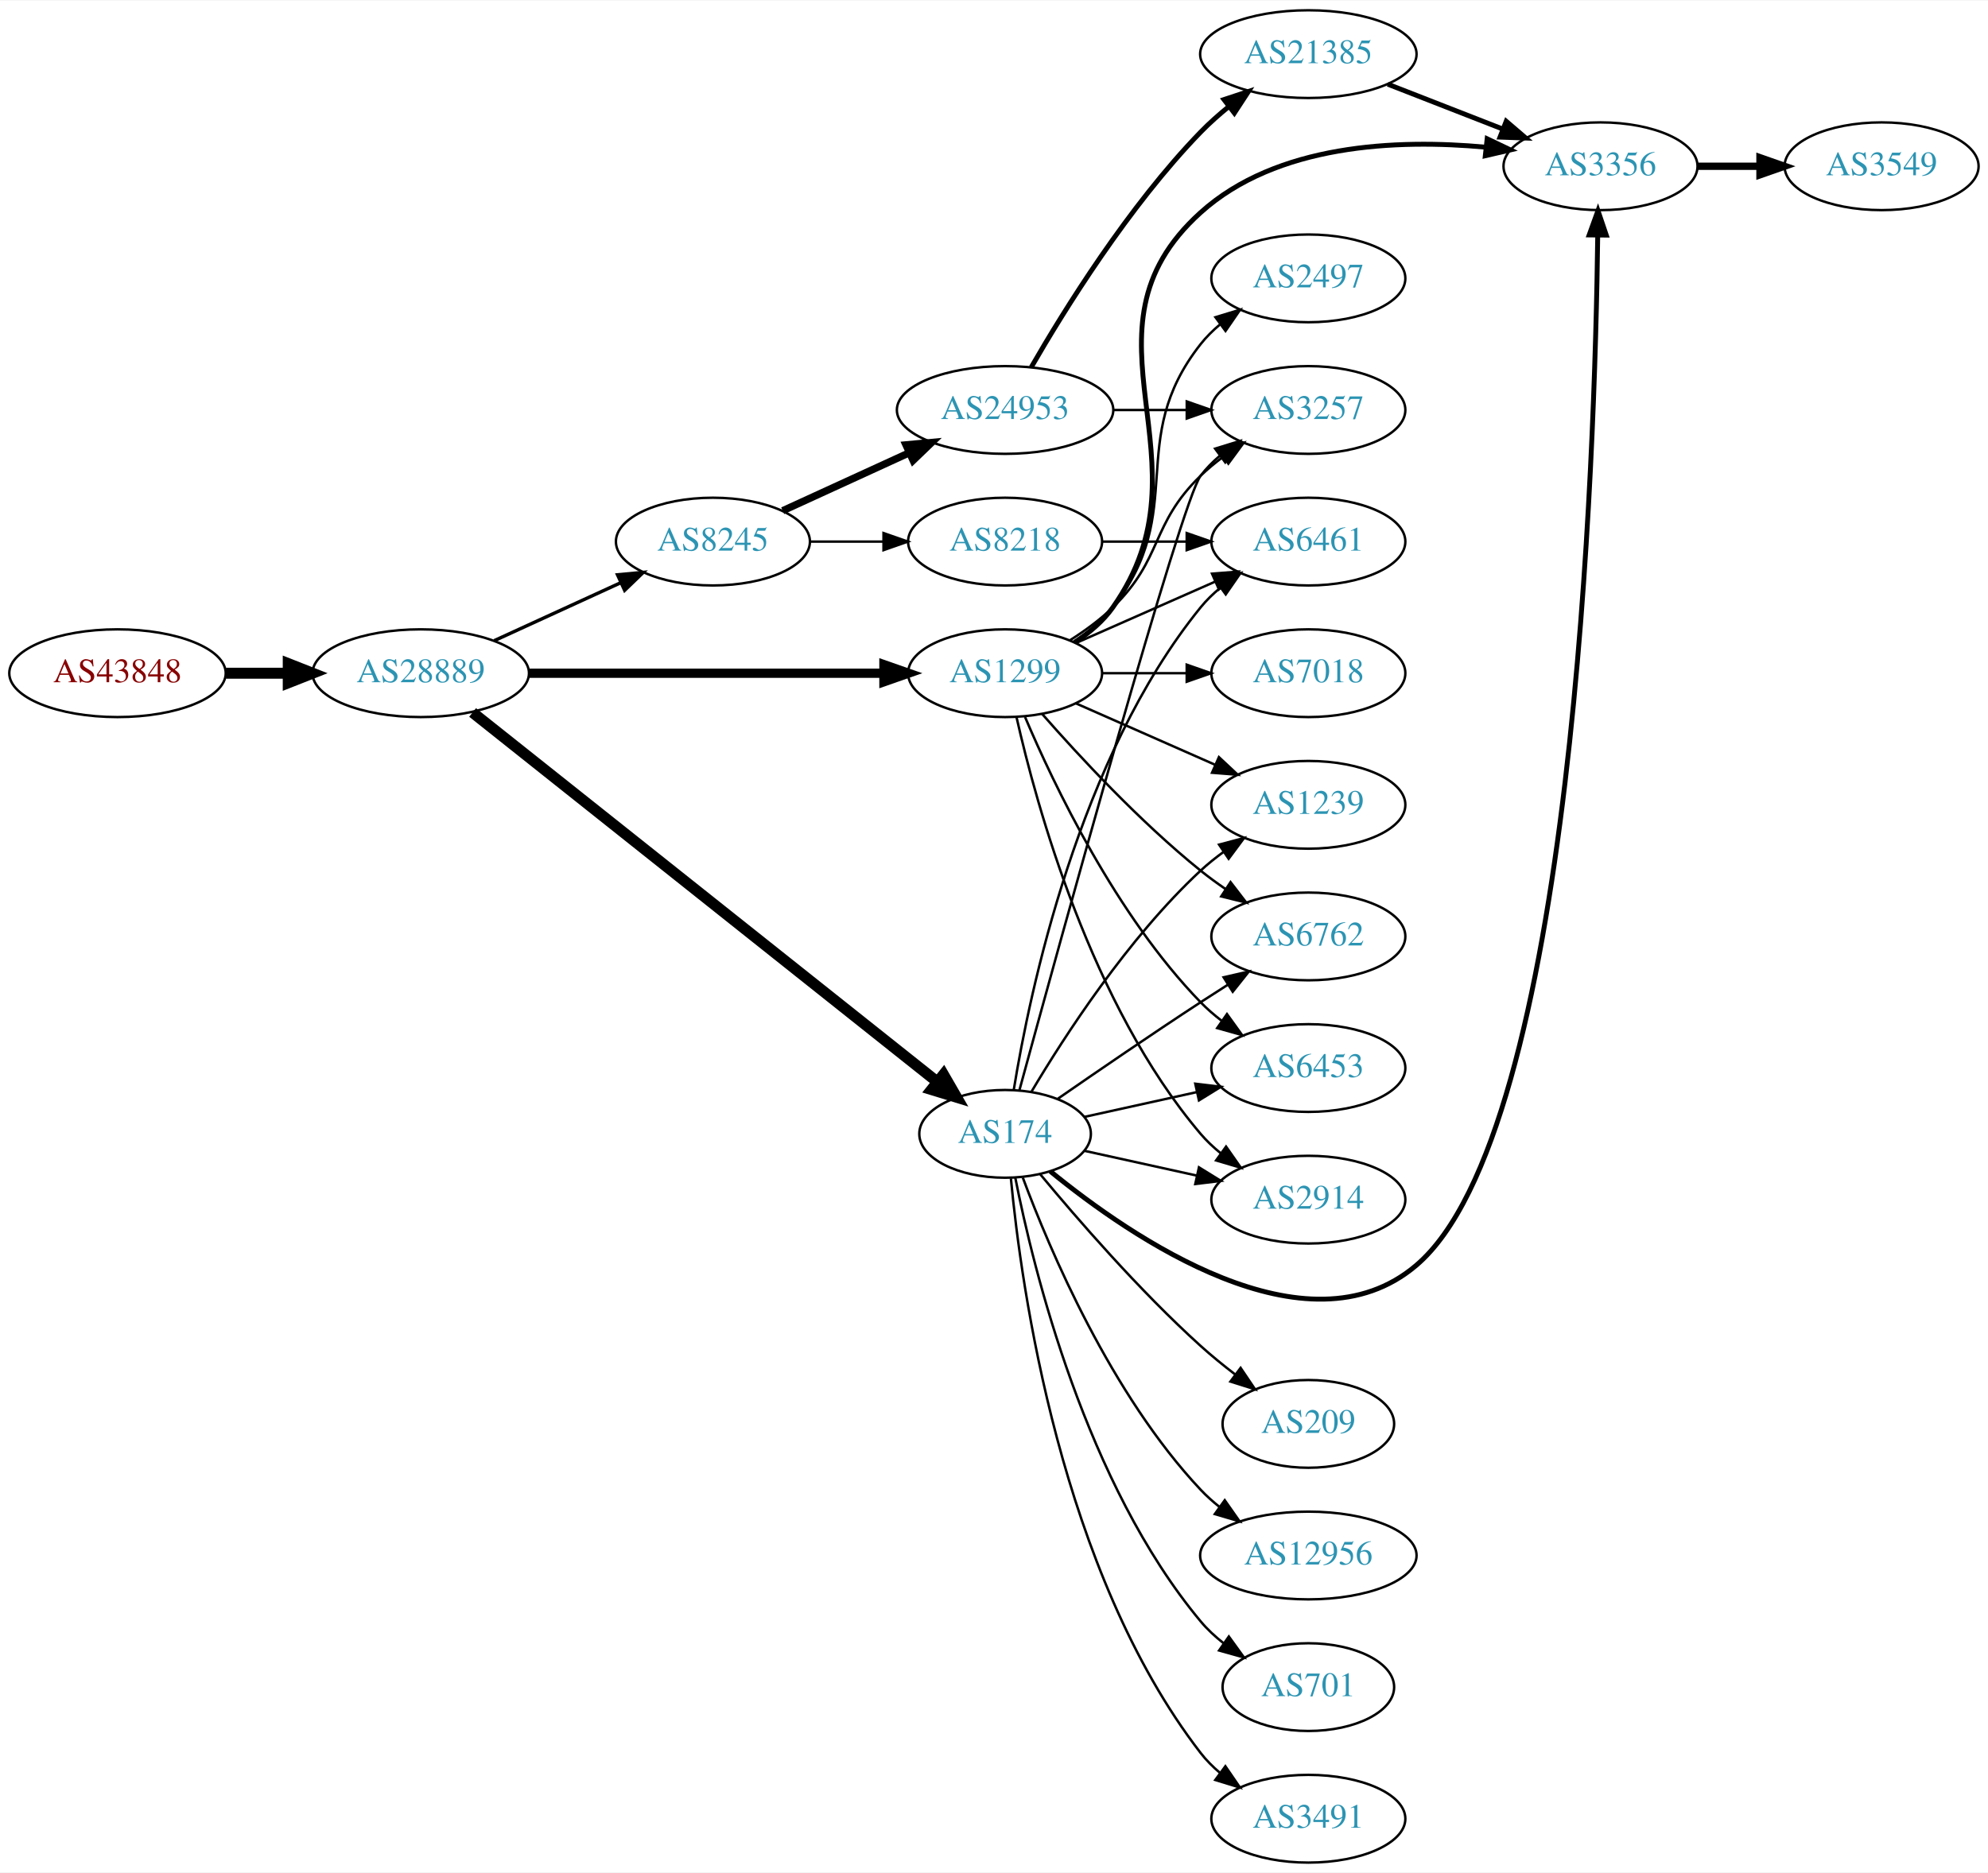
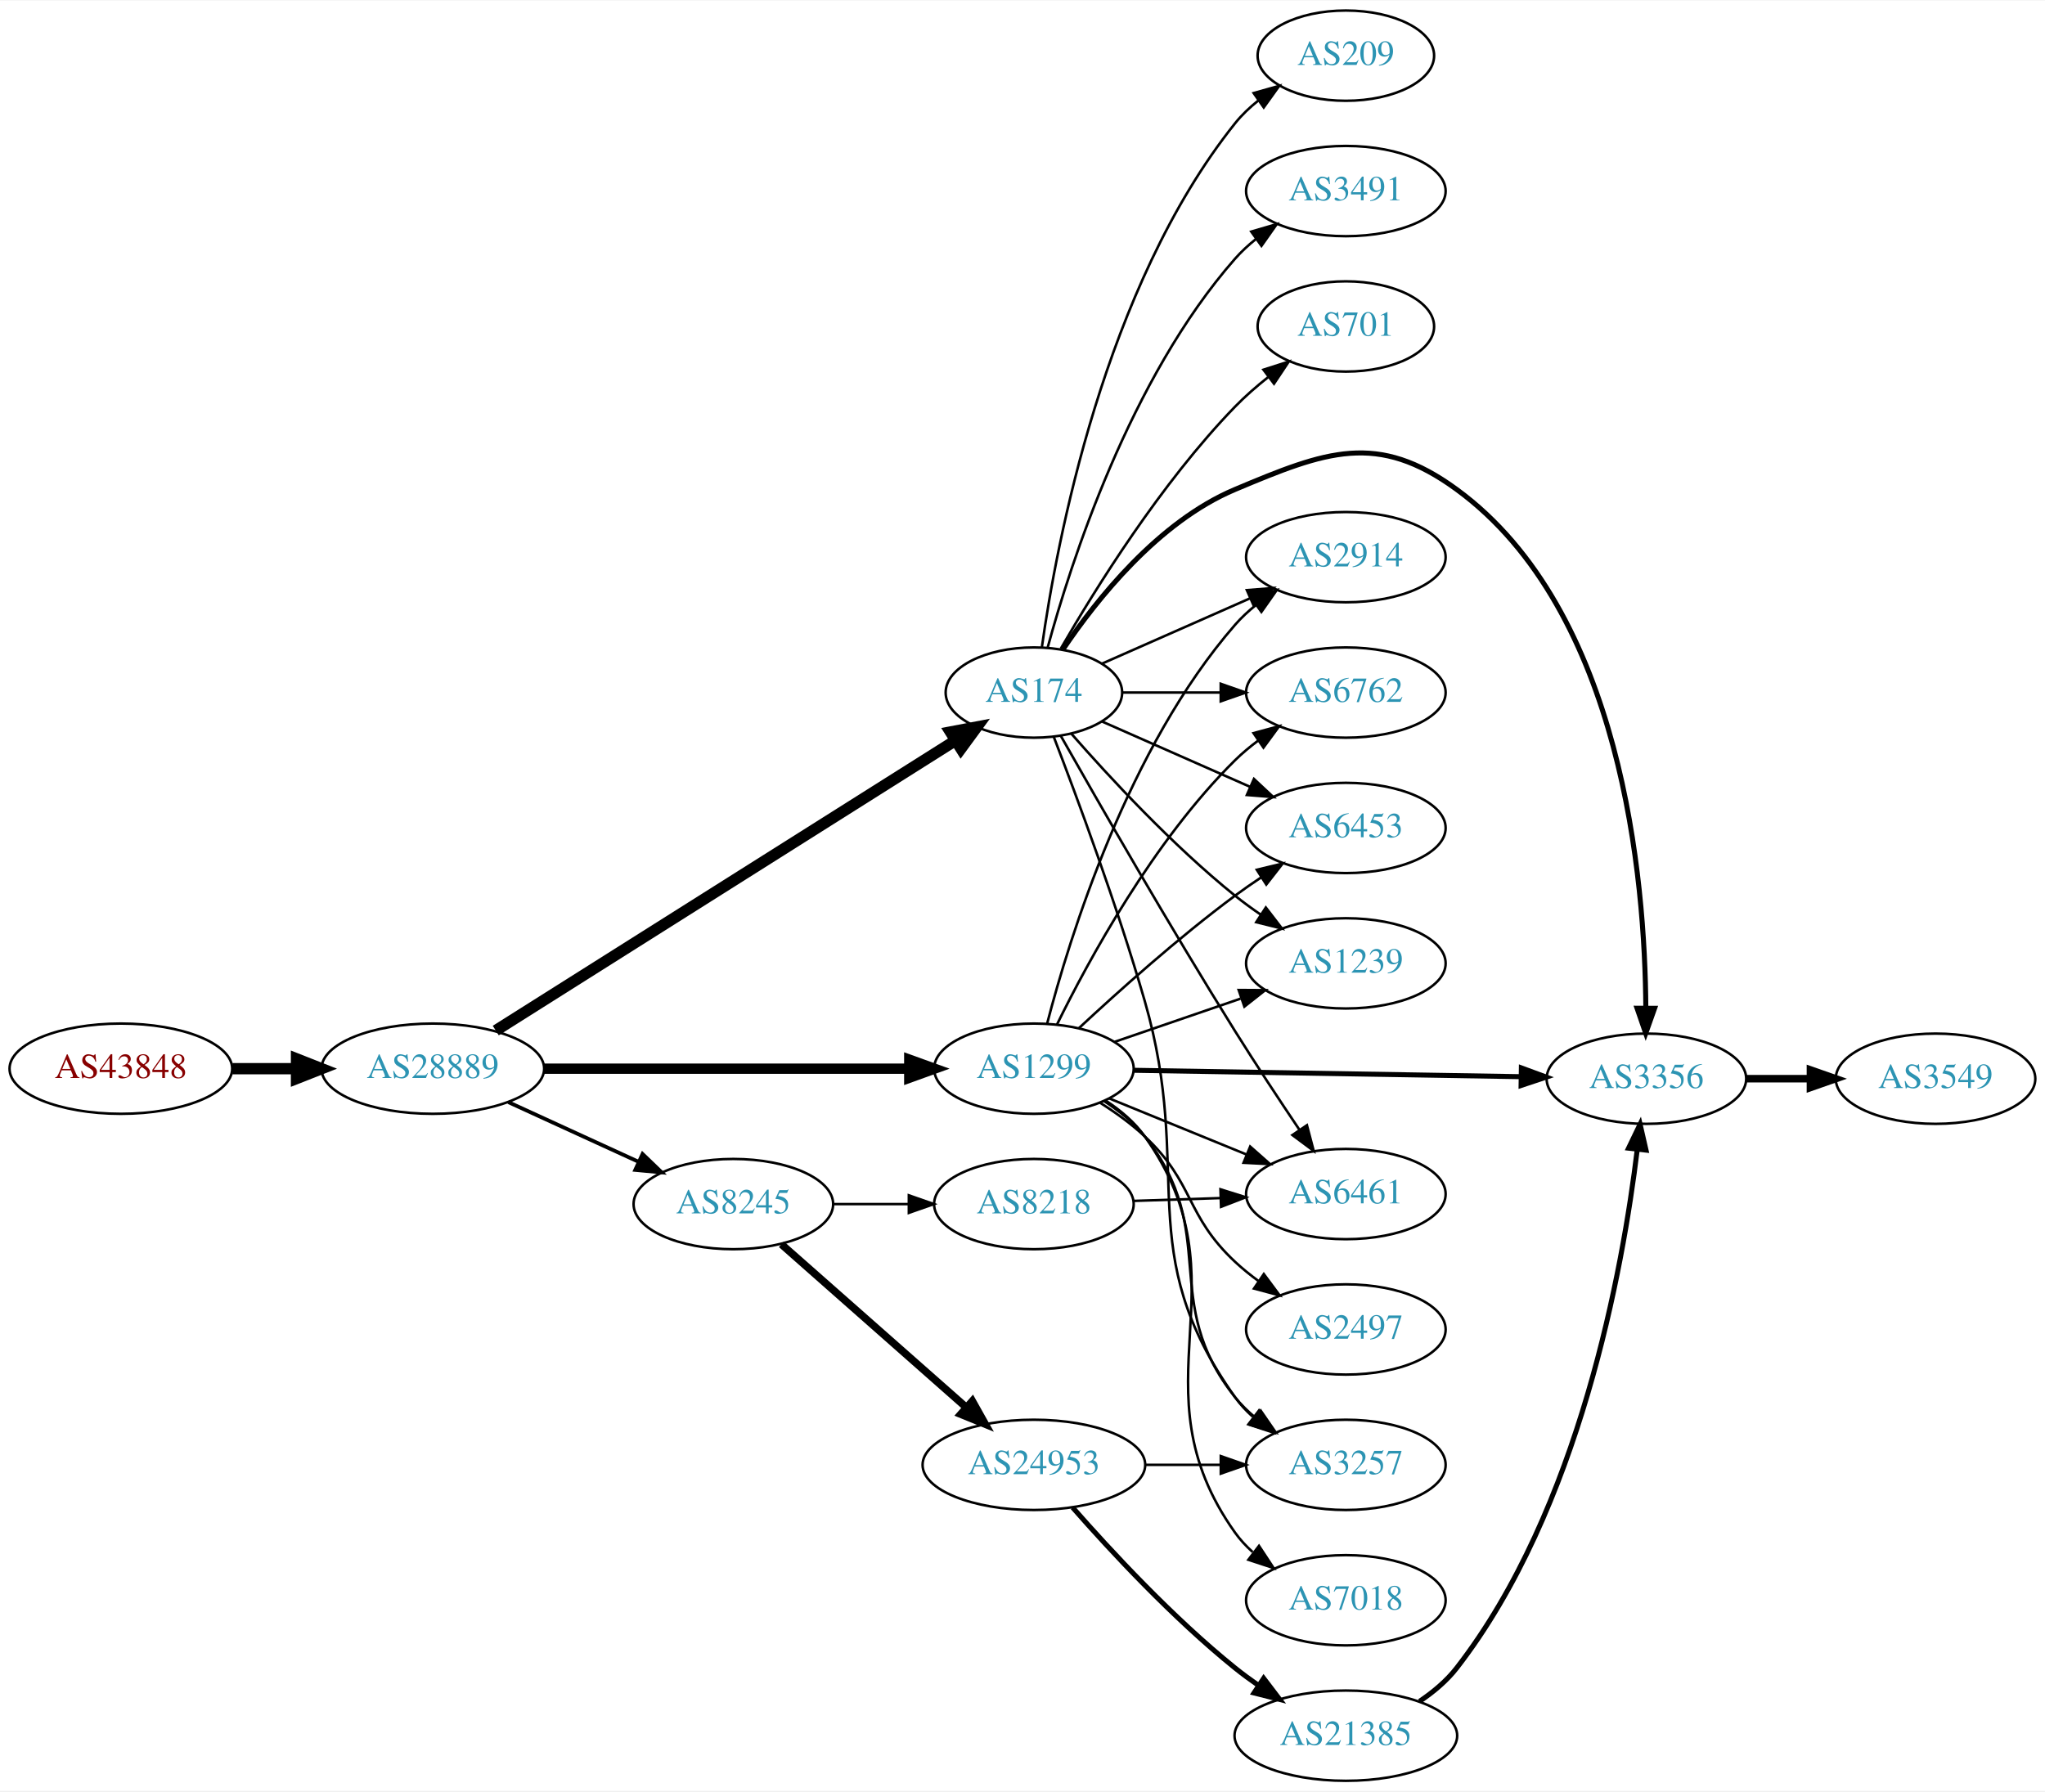
- <svg xmlns="http://www.w3.org/2000/svg" xmlns:xlink="http://www.w3.org/1999/xlink" width="815pt" height="768pt" viewBox="0.00 0.00 815.45 768.00">
-   <g id="graph0" class="graph" transform="scale(1 1) rotate(0) translate(4 764)">
-     <polygon fill="white" stroke="none" points="-4,4 -4,-764 811.448,-764 811.448,4 -4,4" />
+ <svg xmlns="http://www.w3.org/2000/svg" xmlns:xlink="http://www.w3.org/1999/xlink" width="815pt" height="714pt" viewBox="0.00 0.00 815.45 714.00">
+   <g id="graph0" class="graph" transform="scale(1 1) rotate(0) translate(4 710)">
+     <polygon fill="white" stroke="none" points="-4,4 -4,-710 811.448,-710 811.448,4 -4,4" />
    <g id="node1" class="node">
      <g id="a_node1">
        <a xlink:href="/asn/43848" xlink:title="AS43848 ~ Unterauerstrasse 7 [AT]">
-           <ellipse fill="#ffffff" stroke="black" cx="44.196" cy="-488" rx="44.393" ry="18" />
-           <text text-anchor="middle" x="44.196" y="-484.3" font-family="Times,serif" font-size="14.00" fill="#880000">AS43848</text>
+           <ellipse fill="#ffffff" stroke="black" cx="44.196" cy="-284" rx="44.393" ry="18" />
+           <text text-anchor="middle" x="44.196" y="-280.3" font-family="Times,serif" font-size="14.00" fill="#880000">AS43848</text>
        </a>
      </g>
    </g>
    <g id="node2" class="node">
      <g id="a_node2">
        <a xlink:href="/asn/28889" xlink:title="AS28889 ~ LINZNET-AS [AT]">
-           <ellipse fill="#ffffff" stroke="black" cx="168.588" cy="-488" rx="44.393" ry="18" />
-           <text text-anchor="middle" x="168.588" y="-484.3" font-family="Times,serif" font-size="14.00" fill="#2c94b3">AS28889</text>
+           <ellipse fill="#ffffff" stroke="black" cx="168.588" cy="-284" rx="44.393" ry="18" />
+           <text text-anchor="middle" x="168.588" y="-280.3" font-family="Times,serif" font-size="14.00" fill="#2c94b3">AS28889</text>
        </a>
      </g>
    </g>
    <g id="edge1" class="edge">
-       <path fill="none" stroke="black" stroke-width="4.5" d="M88.692,-488C96.898,-488 105.569,-488 114.041,-488" />
-       <polygon fill="black" stroke="black" stroke-width="4.5" points="114.233,-491.938 124.233,-488 114.233,-484.063 114.233,-491.938" />
+       <path fill="none" stroke="black" stroke-width="4.5" d="M88.692,-284C96.898,-284 105.569,-284 114.041,-284" />
+       <polygon fill="black" stroke="black" stroke-width="4.5" points="114.233,-287.938 124.233,-284 114.233,-280.063 114.233,-287.938" />
    </g>
    <g id="node3" class="node">
      <g id="a_node3">
-         <a xlink:href="/asn/1299" xlink:title="AS1299 ~ Telia Carrier [EU]">
-           <ellipse fill="#ffffff" stroke="black" cx="408.273" cy="-488" rx="39.794" ry="18" />
-           <text text-anchor="middle" x="408.273" y="-484.3" font-family="Times,serif" font-size="14.00" fill="#2c94b3">AS1299</text>
+         <a xlink:href="/asn/174" xlink:title="AS174 ~ Cogent Communications [US]">
+           <ellipse fill="#ffffff" stroke="black" cx="408.273" cy="-434" rx="35.194" ry="18" />
+           <text text-anchor="middle" x="408.273" y="-430.3" font-family="Times,serif" font-size="14.00" fill="#2c94b3">AS174</text>
        </a>
      </g>
    </g>
    <g id="edge2" class="edge">
-       <path fill="none" stroke="black" stroke-width="3.808" d="M212.907,-488C253.975,-488 315.589,-488 358.396,-488" />
-       <polygon fill="black" stroke="black" stroke-width="3.808" points="358.579,-491.5 368.579,-488 358.579,-484.5 358.579,-491.5" />
+       <path fill="none" stroke="black" stroke-width="4.5" d="M193.687,-299.208C237.261,-326.707 329.055,-384.637 376.868,-414.811" />
+       <polygon fill="black" stroke="black" stroke-width="4.5" points="374.981,-418.277 385.54,-420.284 379.184,-411.617 374.981,-418.277" />
    </g>
    <g id="node4" class="node">
      <g id="a_node4">
-         <a xlink:href="/asn/174" xlink:title="AS174 ~ Cogent Communications [US]">
-           <ellipse fill="#ffffff" stroke="black" cx="408.273" cy="-299" rx="35.194" ry="18" />
-           <text text-anchor="middle" x="408.273" y="-295.3" font-family="Times,serif" font-size="14.00" fill="#2c94b3">AS174</text>
+         <a xlink:href="/asn/1299" xlink:title="AS1299 ~ Telia Carrier [EU]">
+           <ellipse fill="#ffffff" stroke="black" cx="408.273" cy="-284" rx="39.794" ry="18" />
+           <text text-anchor="middle" x="408.273" y="-280.3" font-family="Times,serif" font-size="14.00" fill="#2c94b3">AS1299</text>
        </a>
      </g>
    </g>
    <g id="edge3" class="edge">
-       <path fill="none" stroke="black" stroke-width="4.5" d="M189.853,-471.886C232.639,-437.864 332.197,-358.698 380.302,-320.447" />
-       <polygon fill="black" stroke="black" stroke-width="4.5" points="383.01,-323.324 388.387,-314.018 378.109,-317.16 383.01,-323.324" />
+       <path fill="none" stroke="black" stroke-width="4.125" d="M212.907,-284C253.975,-284 315.589,-284 358.396,-284" />
+       <polygon fill="black" stroke="black" stroke-width="4.125" points="358.579,-287.609 368.579,-284 358.579,-280.391 358.579,-287.609" />
    </g>
    <g id="node5" class="node">
      <g id="a_node5">
        <a xlink:href="/asn/8245" xlink:title="AS8245 ~ Video-Broadcast GmbH [AT]">
-           <ellipse fill="#ffffff" stroke="black" cx="288.431" cy="-542" rx="39.794" ry="18" />
-           <text text-anchor="middle" x="288.431" y="-538.3" font-family="Times,serif" font-size="14.00" fill="#2c94b3">AS8245</text>
+           <ellipse fill="#ffffff" stroke="black" cx="288.431" cy="-230" rx="39.794" ry="18" />
+           <text text-anchor="middle" x="288.431" y="-226.3" font-family="Times,serif" font-size="14.00" fill="#2c94b3">AS8245</text>
        </a>
      </g>
    </g>
    <g id="edge4" class="edge">
-       <path fill="none" stroke="black" stroke-width="1.385" d="M198.718,-501.348C214.329,-508.502 233.727,-517.391 250.399,-525.03" />
-       <polygon fill="black" stroke="black" stroke-width="1.385" points="249.302,-528.378 259.851,-529.362 252.218,-522.014 249.302,-528.378" />
+       <path fill="none" stroke="black" stroke-width="1.5" d="M198.718,-270.652C214.329,-263.498 233.727,-254.609 250.399,-246.97" />
+       <polygon fill="black" stroke="black" stroke-width="1.5" points="252.218,-249.986 259.851,-242.638 249.302,-243.622 252.218,-249.986" />
    </g>
    <g id="node6" class="node">
      <g id="a_node6">
-         <a xlink:href="/asn/3356" xlink:title="AS3356 ~ Level 3 Parent, LLC [US]">
-           <ellipse fill="#ffffff" stroke="black" cx="652.508" cy="-696" rx="39.794" ry="18" />
-           <text text-anchor="middle" x="652.508" y="-692.3" font-family="Times,serif" font-size="14.00" fill="#2c94b3">AS3356</text>
+         <a xlink:href="/asn/6762" xlink:title="AS6762 ~ TELECOM ITALIA SPARKLE S.p.A. [IT]">
+           <ellipse fill="#ffffff" stroke="black" cx="532.666" cy="-434" rx="39.794" ry="18" />
+           <text text-anchor="middle" x="532.666" y="-430.3" font-family="Times,serif" font-size="14.00" fill="#2c94b3">AS6762</text>
        </a>
      </g>
    </g>
    <g id="edge5" class="edge">
-       <path fill="none" stroke="black" stroke-width="2" d="M437.107,-500.838C442.922,-504.661 448.487,-509.367 452.469,-515 495.049,-575.225 433.709,-627.591 488.469,-677 519.665,-705.147 569.011,-707.174 605.25,-703.832" />
-       <polygon fill="black" stroke="black" stroke-width="2" points="606.008,-707.27 615.569,-702.705 605.248,-700.311 606.008,-707.27" />
+       <path fill="none" stroke="black" d="M443.692,-434C455.743,-434 469.519,-434 482.537,-434" />
+       <polygon fill="black" stroke="black" points="482.766,-437.5 492.766,-434 482.766,-430.5 482.766,-437.5" />
    </g>
    <g id="node7" class="node">
      <g id="a_node7">
-         <a xlink:href="/asn/2914" xlink:title="AS2914 ~ NTT America, Inc. [US]">
-           <ellipse fill="#ffffff" stroke="black" cx="532.666" cy="-272" rx="39.794" ry="18" />
-           <text text-anchor="middle" x="532.666" y="-268.3" font-family="Times,serif" font-size="14.00" fill="#2c94b3">AS2914</text>
+         <a xlink:href="/asn/3356" xlink:title="AS3356 ~ Level 3 Parent, LLC [US]">
+           <ellipse fill="#ffffff" stroke="black" cx="652.508" cy="-280" rx="39.794" ry="18" />
+           <text text-anchor="middle" x="652.508" y="-276.3" font-family="Times,serif" font-size="14.00" fill="#2c94b3">AS3356</text>
        </a>
      </g>
    </g>
    <g id="edge6" class="edge">
-       <path fill="none" stroke="black" d="M412.967,-469.925C421.107,-433.852 443.54,-351.86 488.469,-299 490.904,-296.136 493.72,-293.479 496.725,-291.039" />
-       <polygon fill="black" stroke="black" points="498.913,-293.776 504.985,-285.094 494.824,-288.095 498.913,-293.776" />
+       <path fill="none" stroke="black" stroke-width="2" d="M419.882,-451.24C433.133,-470.937 457.834,-502.108 488.469,-515 524.679,-530.238 545.155,-538.196 576.862,-515 642.983,-466.626 651.96,-359.237 652.279,-308.109" />
+       <polygon fill="black" stroke="black" stroke-width="2" points="655.779,-308.079 652.233,-298.095 648.779,-308.111 655.779,-308.079" />
    </g>
    <g id="node8" class="node">
      <g id="a_node8">
-         <a xlink:href="/asn/6461" xlink:title="AS6461 ~ Zayo Bandwidth [US]">
-           <ellipse fill="#ffffff" stroke="black" cx="532.666" cy="-542" rx="39.794" ry="18" />
-           <text text-anchor="middle" x="532.666" y="-538.3" font-family="Times,serif" font-size="14.00" fill="#2c94b3">AS6461</text>
+         <a xlink:href="/asn/3491" xlink:title="AS3491 ~ PCCW Global, Inc. [US]">
+           <ellipse fill="#ffffff" stroke="black" cx="532.666" cy="-634" rx="39.794" ry="18" />
+           <text text-anchor="middle" x="532.666" y="-630.3" font-family="Times,serif" font-size="14.00" fill="#2c94b3">AS3491</text>
        </a>
      </g>
    </g>
    <g id="edge7" class="edge">
-       <path fill="none" stroke="black" d="M437.353,-500.389C454.3,-507.866 476.098,-517.483 494.467,-525.588" />
-       <polygon fill="black" stroke="black" points="493.155,-528.834 503.717,-529.669 495.981,-522.43 493.155,-528.834" />
+       <path fill="none" stroke="black" d="M413.729,-451.834C422.872,-485.479 446.506,-559.226 488.469,-607 490.95,-609.824 493.797,-612.454 496.821,-614.878" />
+       <polygon fill="black" stroke="black" points="494.937,-617.833 505.109,-620.8 499.007,-612.138 494.937,-617.833" />
    </g>
    <g id="node9" class="node">
      <g id="a_node9">
-         <a xlink:href="/asn/2497" xlink:title="AS2497 ~ Internet Initiative Japan Inc. [JP]">
-           <ellipse fill="#ffffff" stroke="black" cx="532.666" cy="-650" rx="39.794" ry="18" />
-           <text text-anchor="middle" x="532.666" y="-646.3" font-family="Times,serif" font-size="14.00" fill="#2c94b3">AS2497</text>
+         <a xlink:href="/asn/3257" xlink:title="AS3257 ~ GTT [DE]">
+           <ellipse fill="#ffffff" stroke="black" cx="532.666" cy="-126" rx="39.794" ry="18" />
+           <text text-anchor="middle" x="532.666" y="-122.3" font-family="Times,serif" font-size="14.00" fill="#2c94b3">AS3257</text>
        </a>
      </g>
    </g>
    <g id="edge8" class="edge">
-       <path fill="none" stroke="black" d="M436.245,-500.855C442.233,-504.72 448.093,-509.441 452.469,-515 483.768,-554.754 457.171,-583.246 488.469,-623 490.794,-625.953 493.538,-628.67 496.497,-631.147" />
-       <polygon fill="black" stroke="black" points="494.557,-634.064 504.694,-637.145 498.69,-628.415 494.557,-634.064" />
+       <path fill="none" stroke="black" d="M416.213,-416.28C425.336,-392.56 441.49,-349.055 452.469,-311 472.434,-241.8 446.734,-211.697 488.469,-153 490.468,-150.189 492.86,-147.608 495.48,-145.252" />
+       <polygon fill="black" stroke="black" points="498.032,-147.706 503.854,-138.854 493.783,-142.144 498.032,-147.706" />
    </g>
    <g id="node10" class="node">
      <g id="a_node10">
-         <a xlink:href="/asn/7018" xlink:title="AS7018 ~ AT&amp;T Services, Inc. [US]">
-           <ellipse fill="#ffffff" stroke="black" cx="532.666" cy="-488" rx="39.794" ry="18" />
-           <text text-anchor="middle" x="532.666" y="-484.3" font-family="Times,serif" font-size="14.00" fill="#2c94b3">AS7018</text>
+         <a xlink:href="/asn/6453" xlink:title="AS6453 ~ TATA COMMUNICATIONS (AMERICA) INC [US]">
+           <ellipse fill="#ffffff" stroke="black" cx="532.666" cy="-380" rx="39.794" ry="18" />
+           <text text-anchor="middle" x="532.666" y="-376.3" font-family="Times,serif" font-size="14.00" fill="#2c94b3">AS6453</text>
        </a>
      </g>
    </g>
    <g id="edge9" class="edge">
-       <path fill="none" stroke="black" d="M447.999,-488C458.937,-488 470.988,-488 482.454,-488" />
-       <polygon fill="black" stroke="black" points="482.772,-491.5 492.772,-488 482.772,-484.5 482.772,-491.5" />
+       <path fill="none" stroke="black" d="M435.53,-422.416C452.715,-414.833 475.428,-404.812 494.462,-396.414" />
+       <polygon fill="black" stroke="black" points="496.014,-399.555 503.75,-392.316 493.189,-393.151 496.014,-399.555" />
    </g>
    <g id="node11" class="node">
      <g id="a_node11">
-         <a xlink:href="/asn/1239" xlink:title="AS1239 ~ Sprint [US]">
-           <ellipse fill="#ffffff" stroke="black" cx="532.666" cy="-434" rx="39.794" ry="18" />
-           <text text-anchor="middle" x="532.666" y="-430.3" font-family="Times,serif" font-size="14.00" fill="#2c94b3">AS1239</text>
+         <a xlink:href="/asn/701" xlink:title="AS701 ~ UUNET [US]">
+           <ellipse fill="#ffffff" stroke="black" cx="532.666" cy="-580" rx="35.194" ry="18" />
+           <text text-anchor="middle" x="532.666" y="-576.3" font-family="Times,serif" font-size="14.00" fill="#2c94b3">AS701</text>
        </a>
      </g>
    </g>
    <g id="edge10" class="edge">
-       <path fill="none" stroke="black" d="M437.353,-475.611C454.3,-468.134 476.098,-458.517 494.467,-450.412" />
-       <polygon fill="black" stroke="black" points="495.981,-453.57 503.717,-446.331 493.155,-447.166 495.981,-453.57" />
+       <path fill="none" stroke="black" d="M418.99,-451.521C432.58,-475.09 458.938,-517.556 488.469,-548 492.45,-552.103 496.998,-556.075 501.615,-559.743" />
+       <polygon fill="black" stroke="black" points="499.798,-562.757 509.891,-565.98 504.012,-557.166 499.798,-562.757" />
    </g>
    <g id="node12" class="node">
      <g id="a_node12">
-         <a xlink:href="/asn/6762" xlink:title="AS6762 ~ TELECOM ITALIA SPARKLE S.p.A. [IT]">
-           <ellipse fill="#ffffff" stroke="black" cx="532.666" cy="-380" rx="39.794" ry="18" />
-           <text text-anchor="middle" x="532.666" y="-376.3" font-family="Times,serif" font-size="14.00" fill="#2c94b3">AS6762</text>
+         <a xlink:href="/asn/1239" xlink:title="AS1239 ~ Sprint [US]">
+           <ellipse fill="#ffffff" stroke="black" cx="532.666" cy="-326" rx="39.794" ry="18" />
+           <text text-anchor="middle" x="532.666" y="-322.3" font-family="Times,serif" font-size="14.00" fill="#2c94b3">AS1239</text>
        </a>
      </g>
    </g>
    <g id="edge11" class="edge">
-       <path fill="none" stroke="black" d="M423.425,-471.337C438.527,-454.106 463.648,-426.976 488.469,-407 491.725,-404.38 495.25,-401.808 498.835,-399.354" />
-       <polygon fill="black" stroke="black" points="500.753,-402.281 507.207,-393.879 496.922,-396.423 500.753,-402.281" />
+       <path fill="none" stroke="black" d="M423.147,-417.655C438.217,-400.441 463.495,-373.099 488.469,-353 491.725,-350.38 495.25,-347.808 498.835,-345.354" />
+       <polygon fill="black" stroke="black" points="500.753,-348.281 507.207,-339.879 496.922,-342.423 500.753,-348.281" />
    </g>
    <g id="node13" class="node">
      <g id="a_node13">
-         <a xlink:href="/asn/3257" xlink:title="AS3257 ~ GTT [DE]">
-           <ellipse fill="#ffffff" stroke="black" cx="532.666" cy="-596" rx="39.794" ry="18" />
-           <text text-anchor="middle" x="532.666" y="-592.3" font-family="Times,serif" font-size="14.00" fill="#2c94b3">AS3257</text>
+         <a xlink:href="/asn/2914" xlink:title="AS2914 ~ NTT America, Inc. [US]">
+           <ellipse fill="#ffffff" stroke="black" cx="532.666" cy="-488" rx="39.794" ry="18" />
+           <text text-anchor="middle" x="532.666" y="-484.3" font-family="Times,serif" font-size="14.00" fill="#2c94b3">AS2914</text>
        </a>
      </g>
    </g>
    <g id="edge12" class="edge">
-       <path fill="none" stroke="black" d="M434.802,-501.462C440.965,-505.362 447.267,-509.948 452.469,-515 473.163,-535.094 467.776,-548.906 488.469,-569 491.315,-571.763 494.488,-574.386 497.789,-576.834" />
-       <polygon fill="black" stroke="black" points="495.905,-579.786 506.136,-582.538 499.854,-574.006 495.905,-579.786" />
+       <path fill="none" stroke="black" d="M435.53,-445.584C452.715,-453.167 475.428,-463.188 494.462,-471.586" />
+       <polygon fill="black" stroke="black" points="493.189,-474.849 503.75,-475.684 496.014,-468.445 493.189,-474.849" />
    </g>
    <g id="node14" class="node">
      <g id="a_node14">
-         <a xlink:href="/asn/6453" xlink:title="AS6453 ~ TATA COMMUNICATIONS (AMERICA) INC [US]">
-           <ellipse fill="#ffffff" stroke="black" cx="532.666" cy="-326" rx="39.794" ry="18" />
-           <text text-anchor="middle" x="532.666" y="-322.3" font-family="Times,serif" font-size="14.00" fill="#2c94b3">AS6453</text>
+         <a xlink:href="/asn/209" xlink:title="AS209 ~ CenturyLink Communications, LLC [US]">
+           <ellipse fill="#ffffff" stroke="black" cx="532.666" cy="-688" rx="35.194" ry="18" />
+           <text text-anchor="middle" x="532.666" y="-684.3" font-family="Times,serif" font-size="14.00" fill="#2c94b3">AS209</text>
        </a>
      </g>
    </g>
    <g id="edge13" class="edge">
-       <path fill="none" stroke="black" d="M416.464,-470.025C428.231,-442.318 453.805,-388.652 488.469,-353 491.09,-350.305 494.03,-347.761 497.113,-345.392" />
-       <polygon fill="black" stroke="black" points="499.288,-348.141 505.481,-339.545 495.279,-342.403 499.288,-348.141" />
-     </g>
-     <g id="edge16" class="edge">
-       <path fill="none" stroke="black" stroke-width="2" d="M426.808,-283.656C459.838,-256.652 531.984,-206.94 576.862,-245 641.568,-299.877 650.259,-577.68 651.366,-667.759" />
-       <polygon fill="black" stroke="black" stroke-width="2" points="647.867,-667.822 651.467,-677.786 654.866,-667.751 647.867,-667.822" />
-     </g>
-     <g id="edge21" class="edge">
-       <path fill="none" stroke="black" d="M440.792,-292.047C454.853,-288.945 471.671,-285.235 486.995,-281.854" />
-       <polygon fill="black" stroke="black" points="487.794,-285.262 496.805,-279.69 486.286,-278.427 487.794,-285.262" />
-     </g>
-     <g id="edge14" class="edge">
-       <path fill="none" stroke="black" d="M411.854,-317.178C418.309,-356.997 438.38,-453.286 488.469,-515 490.838,-517.918 493.611,-520.612 496.588,-523.075" />
-       <polygon fill="black" stroke="black" points="494.663,-526.003 504.81,-529.052 498.779,-520.341 494.663,-526.003" />
-     </g>
-     <g id="edge15" class="edge">
-       <path fill="none" stroke="black" d="M419.086,-316.279C432.592,-339.011 458.652,-379.314 488.469,-407 491.376,-409.699 494.589,-412.28 497.913,-414.703" />
-       <polygon fill="black" stroke="black" points="496.048,-417.667 506.291,-420.375 499.972,-411.87 496.048,-417.667" />
-     </g>
-     <g id="edge24" class="edge">
-       <path fill="none" stroke="black" d="M429.964,-313.44C445.856,-324.449 468.406,-339.897 488.469,-353 492.051,-355.339 495.822,-357.759 499.582,-360.144" />
-       <polygon fill="black" stroke="black" points="497.916,-363.231 508.243,-365.596 501.644,-357.307 497.916,-363.231" />
-     </g>
-     <g id="edge20" class="edge">
-       <path fill="none" stroke="black" d="M414.106,-316.753C430.069,-375.208 480.538,-558.539 488.469,-569 490.74,-571.995 493.448,-574.74 496.384,-577.235" />
-       <polygon fill="black" stroke="black" points="494.424,-580.138 504.549,-583.256 498.578,-574.504 494.424,-580.138" />
-     </g>
-     <g id="edge18" class="edge">
-       <path fill="none" stroke="black" d="M440.792,-305.953C454.853,-309.055 471.671,-312.765 486.995,-316.146" />
-       <polygon fill="black" stroke="black" points="486.286,-319.573 496.805,-318.31 487.794,-312.738 486.286,-319.573" />
+       <path fill="none" stroke="black" d="M411.462,-452.161C417.245,-493.403 436.244,-595.608 488.469,-661 491.139,-664.343 494.342,-667.387 497.782,-670.125" />
+       <polygon fill="black" stroke="black" points="495.901,-673.08 506.098,-675.956 499.92,-667.349 495.901,-673.08" />
    </g>
    <g id="node15" class="node">
      <g id="a_node15">
-         <a xlink:href="/asn/209" xlink:title="AS209 ~ CenturyLink Communications, LLC [US]">
-           <ellipse fill="#ffffff" stroke="black" cx="532.666" cy="-180" rx="35.194" ry="18" />
-           <text text-anchor="middle" x="532.666" y="-176.3" font-family="Times,serif" font-size="14.00" fill="#2c94b3">AS209</text>
-         </a>
-       </g>
-     </g>
-     <g id="edge17" class="edge">
-       <path fill="none" stroke="black" d="M422.703,-282.403C437.795,-264.208 463.468,-234.598 488.469,-212 492.905,-207.991 497.826,-203.984 502.711,-200.23" />
-       <polygon fill="black" stroke="black" points="504.881,-202.977 510.807,-194.194 500.698,-197.365 504.881,-202.977" />
+         <a xlink:href="/asn/6461" xlink:title="AS6461 ~ Zayo Bandwidth [US]">
+           <ellipse fill="#ffffff" stroke="black" cx="532.666" cy="-234" rx="39.794" ry="18" />
+           <text text-anchor="middle" x="532.666" y="-230.3" font-family="Times,serif" font-size="14.00" fill="#2c94b3">AS6461</text>
+         </a>
+       </g>
+     </g>
+     <g id="edge14" class="edge">
+       <path fill="none" stroke="black" d="M418.972,-416.768C433.608,-390.924 462.405,-340.708 488.469,-299 496.652,-285.906 506.109,-271.59 514.084,-259.735" />
+       <polygon fill="black" stroke="black" points="517.147,-261.454 519.848,-251.209 511.348,-257.533 517.147,-261.454" />
+     </g>
+     <g id="edge21" class="edge">
+       <path fill="none" stroke="black" d="M417.465,-301.596C429.994,-327.126 455.927,-374.892 488.469,-407 491.292,-409.785 494.452,-412.423 497.743,-414.88" />
+       <polygon fill="black" stroke="black" points="495.853,-417.828 506.08,-420.595 499.811,-412.054 495.853,-417.828" />
+     </g>
+     <g id="edge15" class="edge">
+       <path fill="none" stroke="black" stroke-width="2" d="M447.924,-283.362C489.809,-282.67 556.752,-281.565 602.349,-280.812" />
+       <polygon fill="black" stroke="black" stroke-width="2" points="602.653,-284.307 612.594,-280.643 602.538,-277.308 602.653,-284.307" />
+     </g>
+     <g id="edge23" class="edge">
+       <path fill="none" stroke="black" d="M436.2,-271.109C442.189,-267.246 448.061,-262.534 452.469,-257 482.947,-218.743 457.992,-191.257 488.469,-153 490.811,-150.06 493.566,-147.352 496.533,-144.881" />
+       <polygon fill="black" stroke="black" points="498.725,-147.614 504.739,-138.891 494.598,-141.959 498.725,-147.614" />
+     </g>
+     <g id="edge16" class="edge">
+       <path fill="none" stroke="black" d="M426.226,-300.17C441.829,-314.708 465.905,-336.281 488.469,-353 491.827,-355.488 495.417,-357.977 499.038,-360.382" />
+       <polygon fill="black" stroke="black" points="497.151,-363.33 507.453,-365.802 500.941,-357.445 497.151,-363.33" />
+     </g>
+     <g id="edge22" class="edge">
+       <path fill="none" stroke="black" d="M440.475,-294.707C455.724,-299.94 474.274,-306.306 490.653,-311.926" />
+       <polygon fill="black" stroke="black" points="489.926,-315.377 500.521,-315.313 492.199,-308.756 489.926,-315.377" />
+     </g>
+     <g id="edge19" class="edge">
+       <path fill="none" stroke="black" d="M413.549,-301.98C422.456,-336.281 445.801,-412 488.469,-461 490.938,-463.835 493.777,-466.472 496.796,-468.9" />
+       <polygon fill="black" stroke="black" points="494.908,-471.853 505.076,-474.828 498.983,-466.161 494.908,-471.853" />
+     </g>
+     <g id="edge18" class="edge">
+       <path fill="none" stroke="black" d="M438.279,-272.151C454.621,-265.474 475.245,-257.049 492.953,-249.815" />
+       <polygon fill="black" stroke="black" points="494.511,-252.959 502.444,-245.938 491.863,-246.479 494.511,-252.959" />
    </g>
    <g id="node16" class="node">
      <g id="a_node16">
-         <a xlink:href="/asn/12956" xlink:title="AS12956 ~ TELXIUS [ES]">
-           <ellipse fill="#ffffff" stroke="black" cx="532.666" cy="-126" rx="44.393" ry="18" />
-           <text text-anchor="middle" x="532.666" y="-122.3" font-family="Times,serif" font-size="14.00" fill="#2c94b3">AS12956</text>
-         </a>
-       </g>
-     </g>
-     <g id="edge19" class="edge">
-       <path fill="none" stroke="black" d="M415.558,-280.986C426.57,-251.442 451.73,-192.076 488.469,-153 490.843,-150.475 493.503,-148.091 496.304,-145.862" />
-       <polygon fill="black" stroke="black" points="498.374,-148.685 504.459,-140.011 494.293,-142.998 498.374,-148.685" />
+         <a xlink:href="/asn/2497" xlink:title="AS2497 ~ Internet Initiative Japan Inc. [JP]">
+           <ellipse fill="#ffffff" stroke="black" cx="532.666" cy="-180" rx="39.794" ry="18" />
+           <text text-anchor="middle" x="532.666" y="-176.3" font-family="Times,serif" font-size="14.00" fill="#2c94b3">AS2497</text>
+         </a>
+       </g>
+     </g>
+     <g id="edge17" class="edge">
+       <path fill="none" stroke="black" d="M434.678,-270.407C440.843,-266.509 447.177,-261.958 452.469,-257 472.455,-238.281 468.484,-225.719 488.469,-207 491.364,-204.289 494.57,-201.699 497.889,-199.271" />
+       <polygon fill="black" stroke="black" points="499.95,-202.103 506.261,-193.593 496.021,-196.31 499.95,-202.103" />
    </g>
    <g id="node17" class="node">
      <g id="a_node17">
-         <a xlink:href="/asn/701" xlink:title="AS701 ~ UUNET [US]">
-           <ellipse fill="#ffffff" stroke="black" cx="532.666" cy="-72" rx="35.194" ry="18" />
-           <text text-anchor="middle" x="532.666" y="-68.3" font-family="Times,serif" font-size="14.00" fill="#2c94b3">AS701</text>
-         </a>
-       </g>
-     </g>
-     <g id="edge22" class="edge">
-       <path fill="none" stroke="black" d="M412.45,-281.034C419.865,-243.49 441.379,-155.525 488.469,-99 491.208,-95.713 494.454,-92.704 497.917,-89.986" />
-       <polygon fill="black" stroke="black" points="500.054,-92.763 506.259,-84.175 496.053,-87.019 500.054,-92.763" />
+         <a xlink:href="/asn/7018" xlink:title="AS7018 ~ AT&amp;T Services, Inc. [US]">
+           <ellipse fill="#ffffff" stroke="black" cx="532.666" cy="-72" rx="39.794" ry="18" />
+           <text text-anchor="middle" x="532.666" y="-68.3" font-family="Times,serif" font-size="14.00" fill="#2c94b3">AS7018</text>
+         </a>
+       </g>
+     </g>
+     <g id="edge20" class="edge">
+       <path fill="none" stroke="black" d="M437.085,-271.146C442.901,-267.324 448.472,-262.622 452.469,-257 494.205,-198.303 446.734,-157.697 488.469,-99 490.468,-96.189 492.86,-93.608 495.48,-91.252" />
+       <polygon fill="black" stroke="black" points="498.032,-93.706 503.854,-84.854 493.783,-88.144 498.032,-93.706" />
    </g>
    <g id="node18" class="node">
      <g id="a_node18">
-         <a xlink:href="/asn/3491" xlink:title="AS3491 ~ PCCW Global, Inc. [US]">
-           <ellipse fill="#ffffff" stroke="black" cx="532.666" cy="-18" rx="39.794" ry="18" />
-           <text text-anchor="middle" x="532.666" y="-14.3" font-family="Times,serif" font-size="14.00" fill="#2c94b3">AS3491</text>
-         </a>
-       </g>
-     </g>
-     <g id="edge23" class="edge">
-       <path fill="none" stroke="black" d="M410.654,-280.724C414.873,-236.026 431.045,-119.419 488.469,-45 490.766,-42.024 493.49,-39.292 496.437,-36.806" />
-       <polygon fill="black" stroke="black" points="498.631,-39.537 504.617,-30.795 494.486,-33.896 498.631,-39.537" />
+         <a xlink:href="/asn/8218" xlink:title="AS8218 ~ legacy Neotelecoms [FR]">
+           <ellipse fill="#ffffff" stroke="black" cx="408.273" cy="-230" rx="39.794" ry="18" />
+           <text text-anchor="middle" x="408.273" y="-226.3" font-family="Times,serif" font-size="14.00" fill="#2c94b3">AS8218</text>
+         </a>
+       </g>
+     </g>
+     <g id="edge24" class="edge">
+       <path fill="none" stroke="black" d="M328.343,-230C337.897,-230 348.246,-230 358.209,-230" />
+       <polygon fill="black" stroke="black" points="358.402,-233.5 368.402,-230 358.402,-226.5 358.402,-233.5" />
    </g>
    <g id="node19" class="node">
      <g id="a_node19">
        <a xlink:href="/asn/24953" xlink:title="AS24953 ~ AS MACRO: AS-24953 (customers) [AT]">
-           <ellipse fill="#ffffff" stroke="black" cx="408.273" cy="-596" rx="44.393" ry="18" />
-           <text text-anchor="middle" x="408.273" y="-592.3" font-family="Times,serif" font-size="14.00" fill="#2c94b3">AS24953</text>
+           <ellipse fill="#ffffff" stroke="black" cx="408.273" cy="-126" rx="44.393" ry="18" />
+           <text text-anchor="middle" x="408.273" y="-122.3" font-family="Times,serif" font-size="14.00" fill="#2c94b3">AS24953</text>
        </a>
      </g>
    </g>
    <g id="edge25" class="edge">
-       <path fill="none" stroke="black" stroke-width="3" d="M317.06,-554.661C332.557,-561.762 352.124,-570.728 369.071,-578.494" />
-       <polygon fill="black" stroke="black" stroke-width="3" points="367.624,-581.681 378.173,-582.665 370.54,-575.317 367.624,-581.681" />
+       <path fill="none" stroke="black" stroke-width="3" d="M307.585,-213.978C327.251,-196.623 358.799,-168.78 381.132,-149.071" />
+       <polygon fill="black" stroke="black" stroke-width="3" points="383.722,-151.453 388.904,-142.212 379.09,-146.204 383.722,-151.453" />
+     </g>
+     <g id="node21" class="node">
+       <g id="a_node21">
+         <a xlink:href="/asn/3549" xlink:title="AS3549 ~ Level 3 Parent, LLC [US]">
+           <ellipse fill="#ffffff" stroke="black" cx="767.801" cy="-280" rx="39.794" ry="18" />
+           <text text-anchor="middle" x="767.801" y="-276.3" font-family="Times,serif" font-size="14.00" fill="#2c94b3">AS3549</text>
+         </a>
+       </g>
+     </g>
+     <g id="edge30" class="edge">
+       <path fill="none" stroke="black" stroke-width="3" d="M692.18,-280C700.383,-280 709.147,-280 717.679,-280" />
+       <polygon fill="black" stroke="black" stroke-width="3" points="717.919,-283.5 727.919,-280 717.919,-276.5 717.919,-283.5" />
+     </g>
+     <g id="edge26" class="edge">
+       <path fill="none" stroke="black" d="M447.999,-231.266C458.937,-231.623 470.988,-232.017 482.454,-232.392" />
+       <polygon fill="black" stroke="black" points="482.663,-235.9 492.772,-232.729 482.891,-228.904 482.663,-235.9" />
+     </g>
+     <g id="edge28" class="edge">
+       <path fill="none" stroke="black" d="M452.769,-126C462.458,-126 472.795,-126 482.687,-126" />
+       <polygon fill="black" stroke="black" points="482.79,-129.5 492.79,-126 482.79,-122.5 482.79,-129.5" />
    </g>
    <g id="node20" class="node">
      <g id="a_node20">
-         <a xlink:href="/asn/8218" xlink:title="AS8218 ~ legacy Neotelecoms [FR]">
-           <ellipse fill="#ffffff" stroke="black" cx="408.273" cy="-542" rx="39.794" ry="18" />
-           <text text-anchor="middle" x="408.273" y="-538.3" font-family="Times,serif" font-size="14.00" fill="#2c94b3">AS8218</text>
-         </a>
-       </g>
-     </g>
-     <g id="edge26" class="edge">
-       <path fill="none" stroke="black" d="M328.343,-542C337.897,-542 348.246,-542 358.209,-542" />
-       <polygon fill="black" stroke="black" points="358.402,-545.5 368.402,-542 358.402,-538.5 358.402,-545.5" />
-     </g>
-     <g id="node22" class="node">
-       <g id="a_node22">
-         <a xlink:href="/asn/3549" xlink:title="AS3549 ~ Level 3 Parent, LLC [US]">
-           <ellipse fill="#ffffff" stroke="black" cx="767.801" cy="-696" rx="39.794" ry="18" />
-           <text text-anchor="middle" x="767.801" y="-692.3" font-family="Times,serif" font-size="14.00" fill="#2c94b3">AS3549</text>
-         </a>
-       </g>
-     </g>
-     <g id="edge31" class="edge">
-       <path fill="none" stroke="black" stroke-width="3" d="M692.18,-696C700.383,-696 709.147,-696 717.679,-696" />
-       <polygon fill="black" stroke="black" stroke-width="3" points="717.919,-699.5 727.919,-696 717.919,-692.5 717.919,-699.5" />
+         <a xlink:href="/asn/21385" xlink:title="AS21385 ~ Trusted Network GmbH [DE]">
+           <ellipse fill="#ffffff" stroke="black" cx="532.666" cy="-18" rx="44.393" ry="18" />
+           <text text-anchor="middle" x="532.666" y="-14.3" font-family="Times,serif" font-size="14.00" fill="#2c94b3">AS21385</text>
+         </a>
+       </g>
    </g>
    <g id="edge27" class="edge">
-       <path fill="none" stroke="black" d="M452.769,-596C462.458,-596 472.795,-596 482.687,-596" />
-       <polygon fill="black" stroke="black" points="482.79,-599.5 492.79,-596 482.79,-592.5 482.79,-599.5" />
-     </g>
-     <g id="node21" class="node">
-       <g id="a_node21">
-         <a xlink:href="/asn/21385" xlink:title="AS21385 ~ Trusted Network GmbH [DE]">
-           <ellipse fill="#ffffff" stroke="black" cx="532.666" cy="-742" rx="44.393" ry="18" />
-           <text text-anchor="middle" x="532.666" y="-738.3" font-family="Times,serif" font-size="14.00" fill="#2c94b3">AS21385</text>
-         </a>
-       </g>
-     </g>
-     <g id="edge28" class="edge">
-       <path fill="none" stroke="black" stroke-width="2" d="M418.99,-613.521C432.58,-637.09 458.938,-679.556 488.469,-710 492.033,-713.674 496.053,-717.242 500.169,-720.582" />
-       <polygon fill="black" stroke="black" stroke-width="2" points="498.049,-723.367 508.109,-726.69 502.317,-717.818 498.049,-723.367" />
+       <path fill="none" stroke="black" stroke-width="2" d="M423.706,-109.017C438.837,-91.772 463.802,-64.852 488.469,-45 491.398,-42.644 494.544,-40.325 497.756,-38.098" />
+       <polygon fill="black" stroke="black" stroke-width="2" points="499.891,-40.882 506.304,-32.448 496.031,-35.042 499.891,-40.882" />
    </g>
    <g id="edge29" class="edge">
-       <path fill="none" stroke="black" d="M447.999,-542C458.937,-542 470.988,-542 482.454,-542" />
-       <polygon fill="black" stroke="black" points="482.772,-545.5 492.772,-542 482.772,-538.5 482.772,-545.5" />
-     </g>
-     <g id="edge30" class="edge">
-       <path fill="none" stroke="black" stroke-width="2" d="M565.245,-729.673C579.674,-724.04 596.914,-717.311 612.175,-711.354" />
-       <polygon fill="black" stroke="black" stroke-width="2" points="613.826,-714.466 621.869,-707.57 611.281,-707.946 613.826,-714.466" />
+       <path fill="none" stroke="black" stroke-width="2" d="M562.037,-31.696C567.548,-35.392 572.85,-39.829 576.862,-45 625.917,-108.225 643.133,-204.422 648.852,-251.724" />
+       <polygon fill="black" stroke="black" stroke-width="2" points="645.395,-252.302 649.988,-261.849 652.351,-251.521 645.395,-252.302" />
    </g>
  </g>
</svg>
